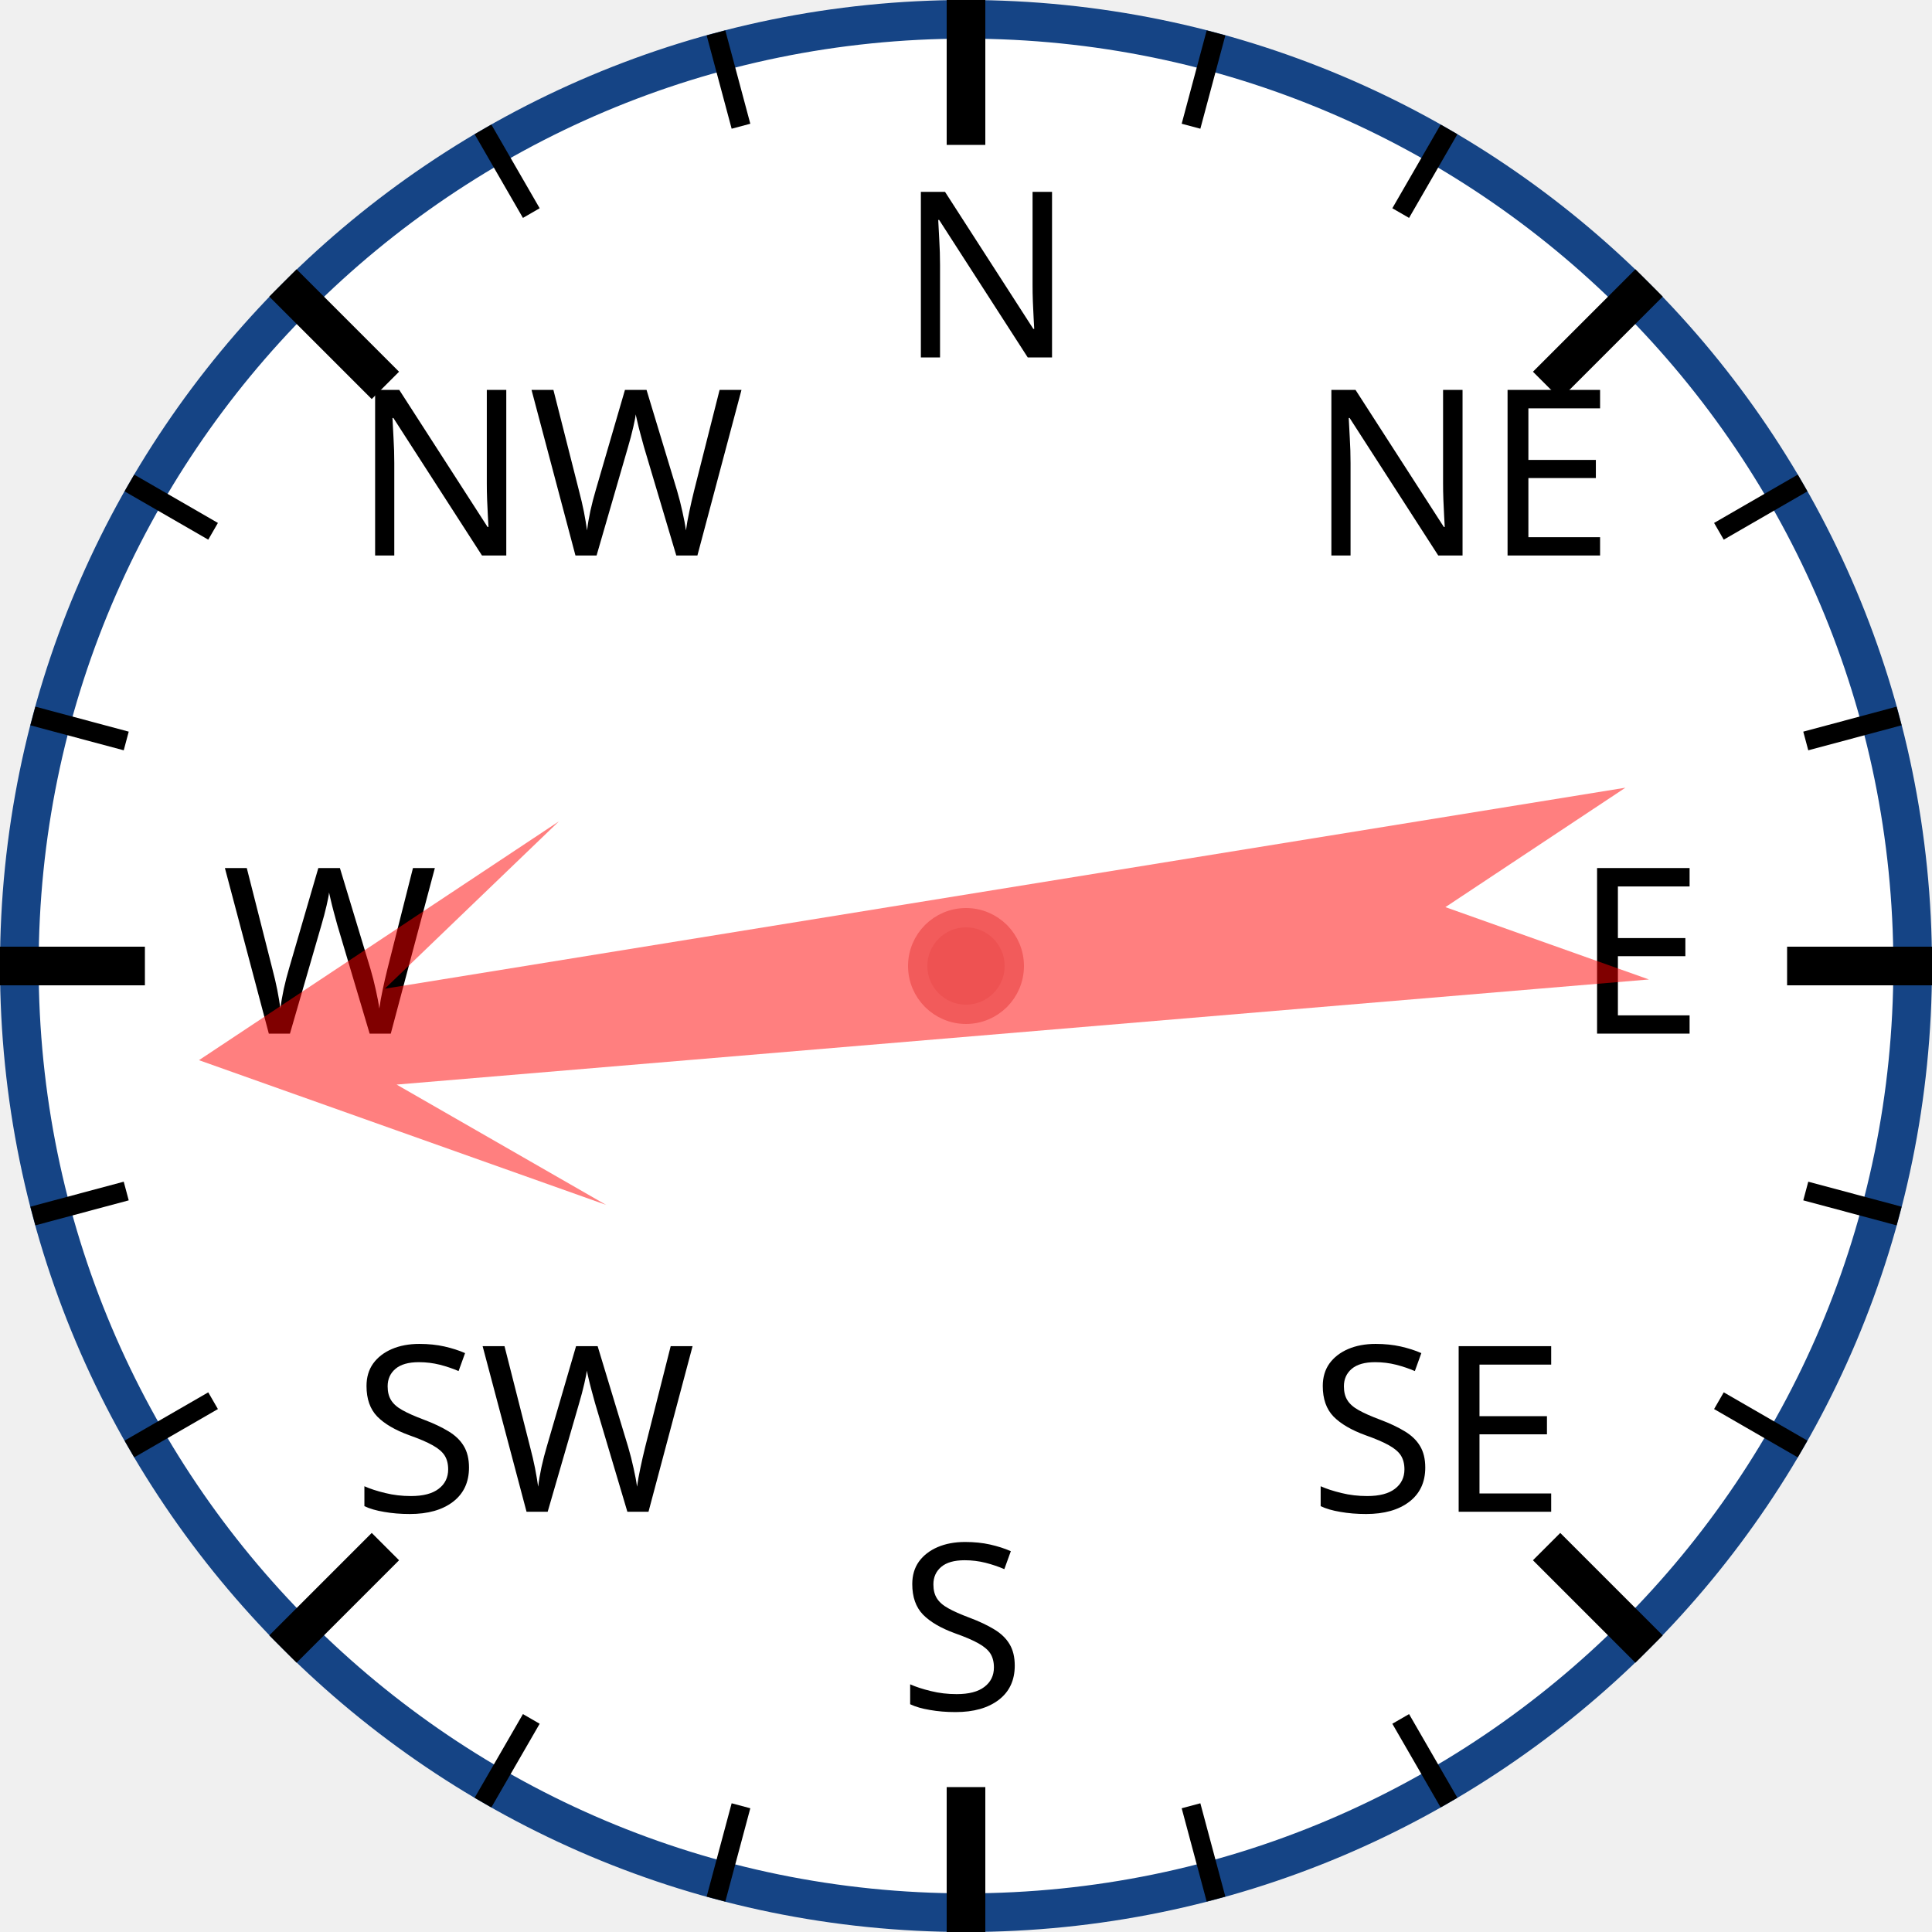
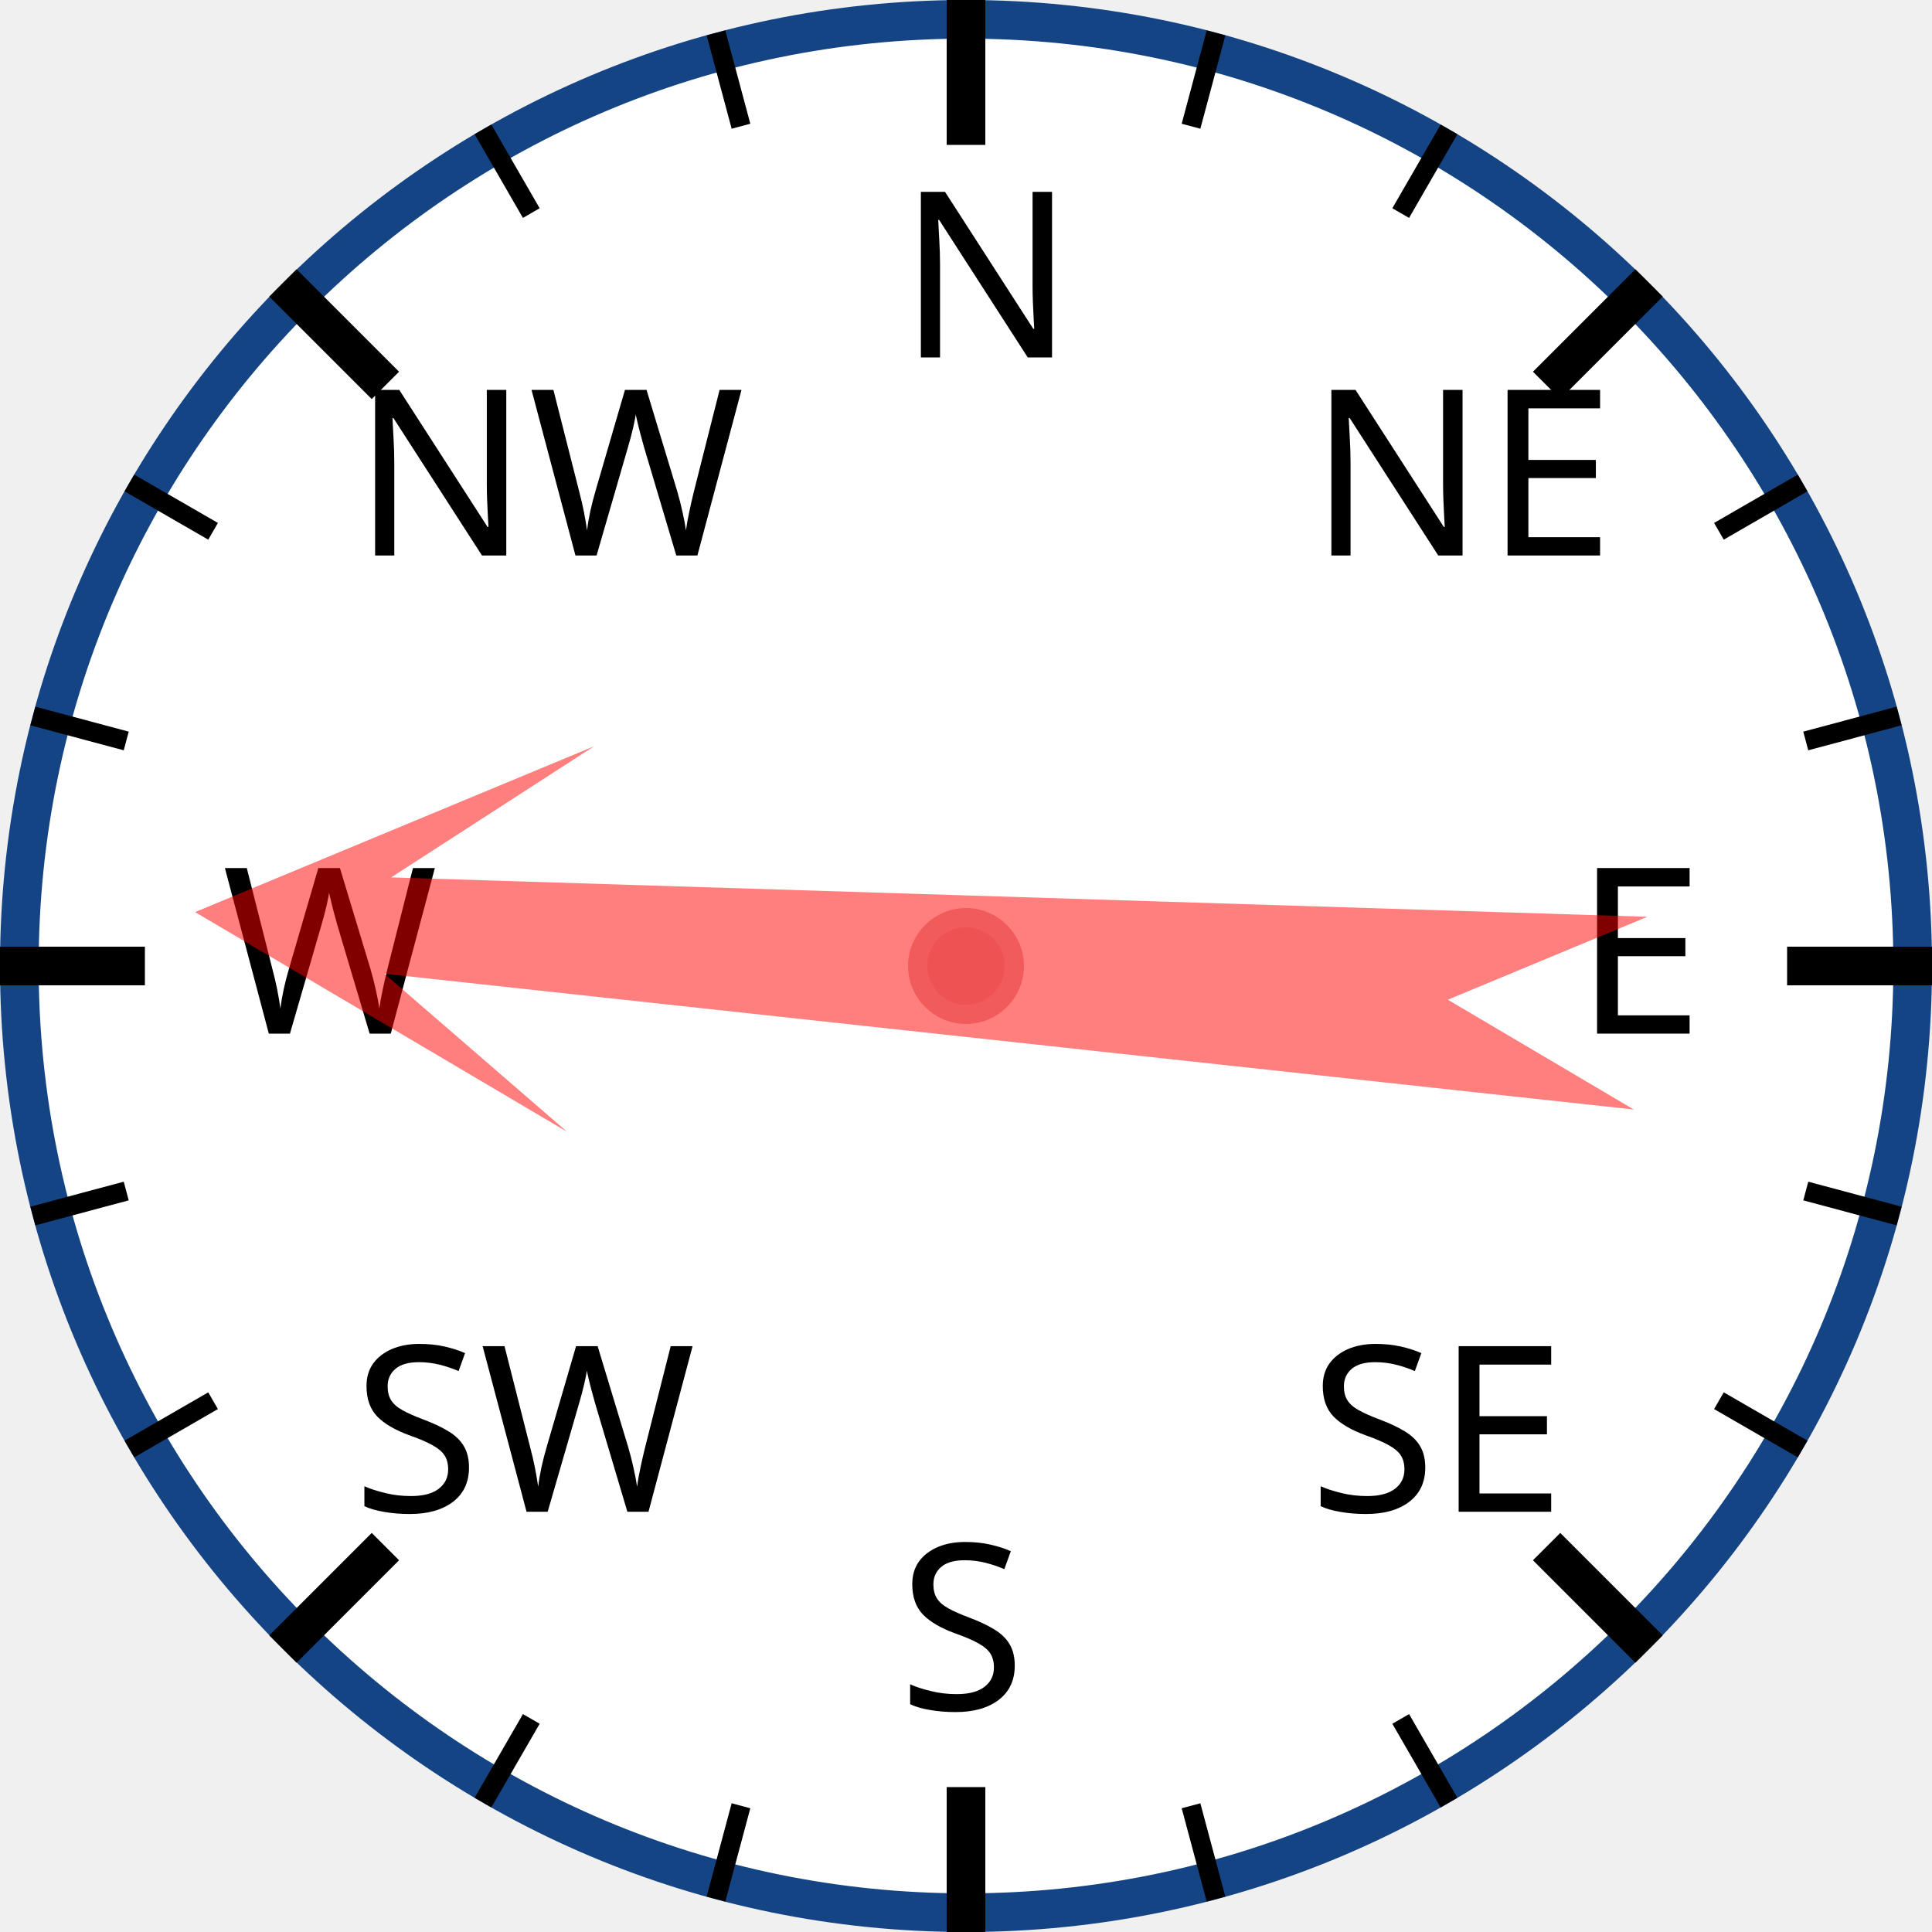
<svg xmlns="http://www.w3.org/2000/svg" width="120px" height="120px" viewBox="0 0 200 200">
  <circle cx="100" cy="100" r="98" style="fill: white; stroke: #154485; stroke-width: 4;" />
  <text x="93.0" y="37.0" style="font-family: sans-serif; font-size: 18pt;">N</text>
  <line x1="100.0" y1="0.0" x2="100.0" y2="15.0" style="stroke: black; stroke-width: 4;" />
  <line x1="74.118" y1="3.407" x2="76.706" y2="13.067" style="stroke: black; stroke-width: 2;" />
  <line x1="50" y1="13.397" x2="55" y2="22.058" style="stroke: black; stroke-width: 2;" />
  <text x="36.503" y="57.503" style="font-family: sans-serif; font-size: 18pt;">NW</text>
  <line x1="29.289" y1="29.289" x2="39.896" y2="39.896" style="stroke: black; stroke-width: 4;" />
  <line x1="13.397" y1="50" x2="22.058" y2="55" style="stroke: black; stroke-width: 2;" />
  <line x1="3.407" y1="74.118" x2="13.067" y2="76.706" style="stroke: black; stroke-width: 2;" />
  <text x="23.0" y="107.0" style="font-family: sans-serif; font-size: 18pt;">W</text>
  <line x1="0.0" y1="100.0" x2="15.0" y2="100.0" style="stroke: black; stroke-width: 4;" />
  <line x1="3.407" y1="125.882" x2="13.067" y2="123.294" style="stroke: black; stroke-width: 2;" />
  <line x1="13.397" y1="150" x2="22.058" y2="145" style="stroke: black; stroke-width: 2;" />
  <text x="36.503" y="156.497" style="font-family: sans-serif; font-size: 18pt;">SW</text>
  <line x1="29.289" y1="170.711" x2="39.896" y2="160.104" style="stroke: black; stroke-width: 4;" />
  <line x1="50" y1="186.603" x2="55" y2="177.942" style="stroke: black; stroke-width: 2;" />
  <line x1="74.118" y1="196.593" x2="76.706" y2="186.933" style="stroke: black; stroke-width: 2;" />
  <text x="93" y="177.0" style="font-family: sans-serif; font-size: 18pt;">S</text>
  <line x1="100" y1="200.0" x2="100" y2="185.0" style="stroke: black; stroke-width: 4;" />
  <line x1="125.882" y1="196.593" x2="123.294" y2="186.933" style="stroke: black; stroke-width: 2;" />
  <line x1="150.0" y1="186.603" x2="145.0" y2="177.942" style="stroke: black; stroke-width: 2;" />
  <text x="135.497" y="156.497" style="font-family: sans-serif; font-size: 18pt;">SE</text>
  <line x1="170.711" y1="170.711" x2="160.104" y2="160.104" style="stroke: black; stroke-width: 4;" />
  <line x1="186.603" y1="150" x2="177.942" y2="145" style="stroke: black; stroke-width: 2;" />
  <line x1="196.593" y1="125.882" x2="186.933" y2="123.294" style="stroke: black; stroke-width: 2;" />
  <text x="163.0" y="107" style="font-family: sans-serif; font-size: 18pt;">E</text>
  <line x1="200.0" y1="100" x2="185.0" y2="100" style="stroke: black; stroke-width: 4;" />
  <line x1="196.593" y1="74.118" x2="186.933" y2="76.706" style="stroke: black; stroke-width: 2;" />
  <line x1="186.603" y1="50" x2="177.942" y2="55" style="stroke: black; stroke-width: 2;" />
  <text x="135.497" y="57.503" style="font-family: sans-serif; font-size: 18pt;">NE</text>
  <line x1="170.711" y1="29.289" x2="160.104" y2="39.896" style="stroke: black; stroke-width: 4;" />
  <line x1="150" y1="13.397" x2="145" y2="22.058" style="stroke: black; stroke-width: 2;" />
  <line x1="125.882" y1="3.407" x2="123.294" y2="13.067" style="stroke: black; stroke-width: 2;" />
-   <polygon points="100 20 120 60 105 40 110 170 100 150 90 170 95 40 80 60" style="fill: red; fill-opacity: 0.5;" transform="rotate(263,100,100)" />
+   <polygon points="100 20 120 60 105 40 110 170 100 150 90 170 95 40 80 60" style="fill: red; fill-opacity: 0.5;" transform="rotate(274,100,100)" />
  <circle cx="100" cy="100" r="5" style="fill: #EE5252; stroke: #F25B5B; stroke-width: 2;" />
</svg>
